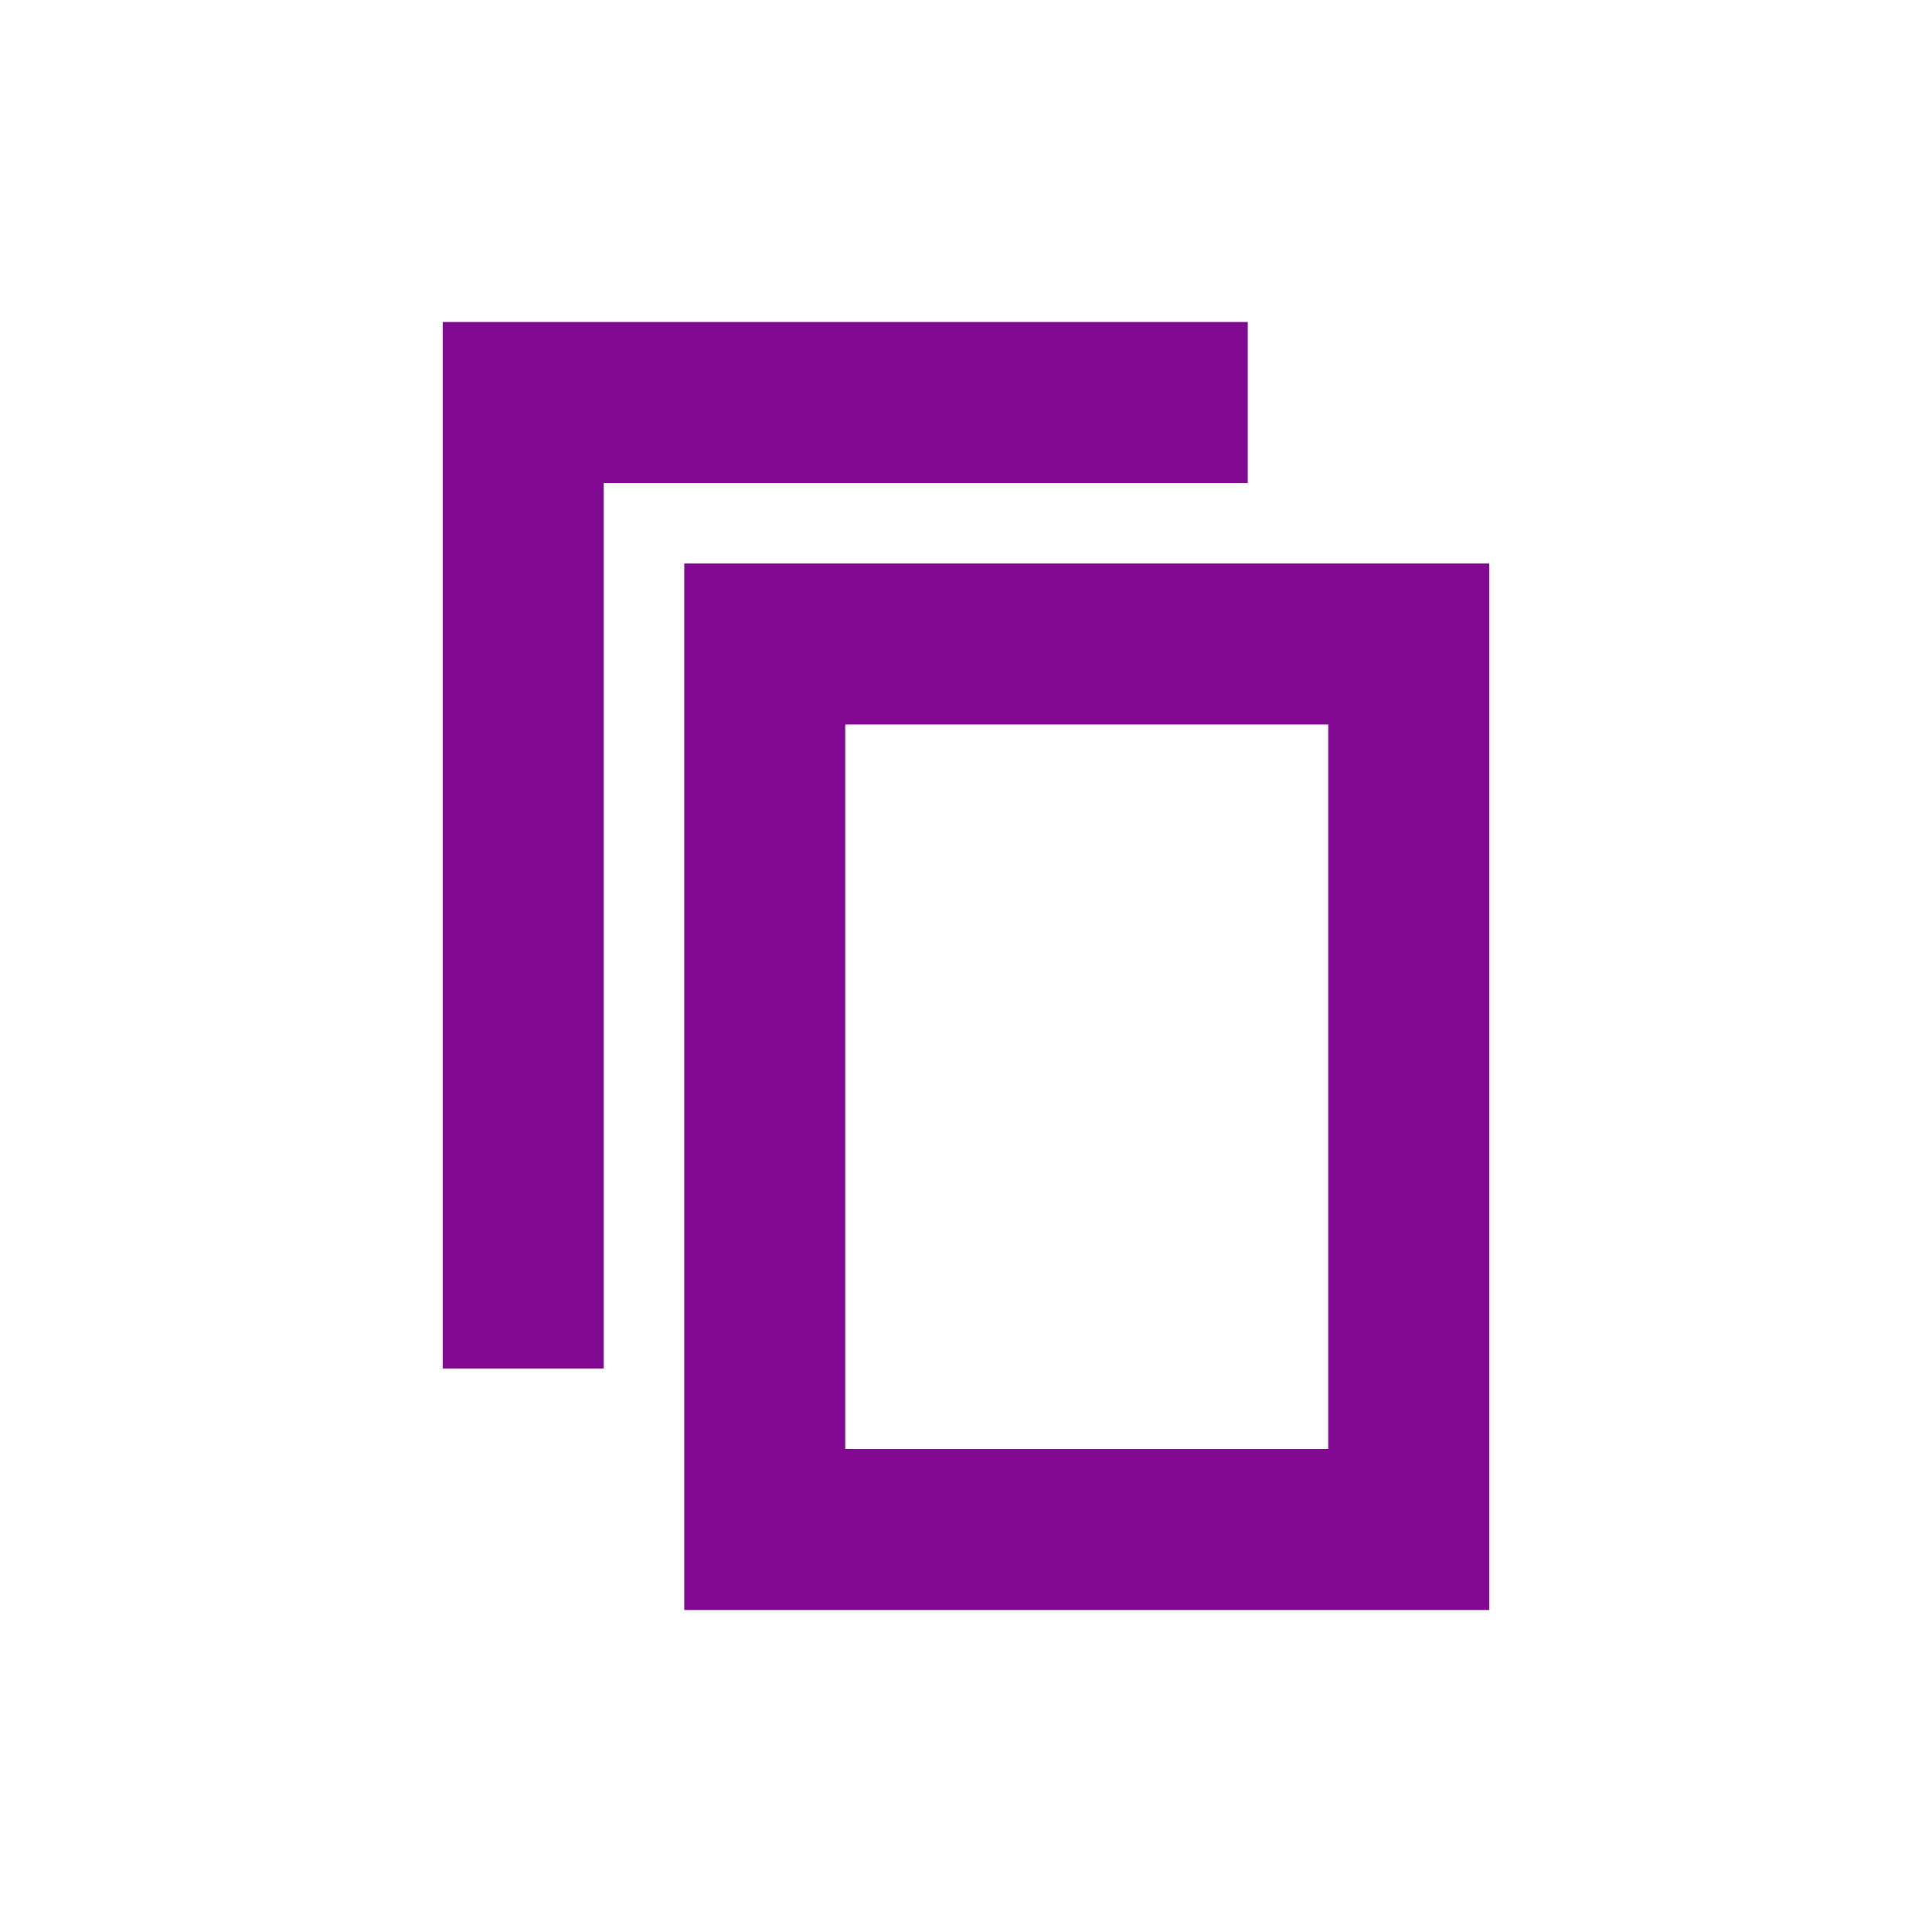
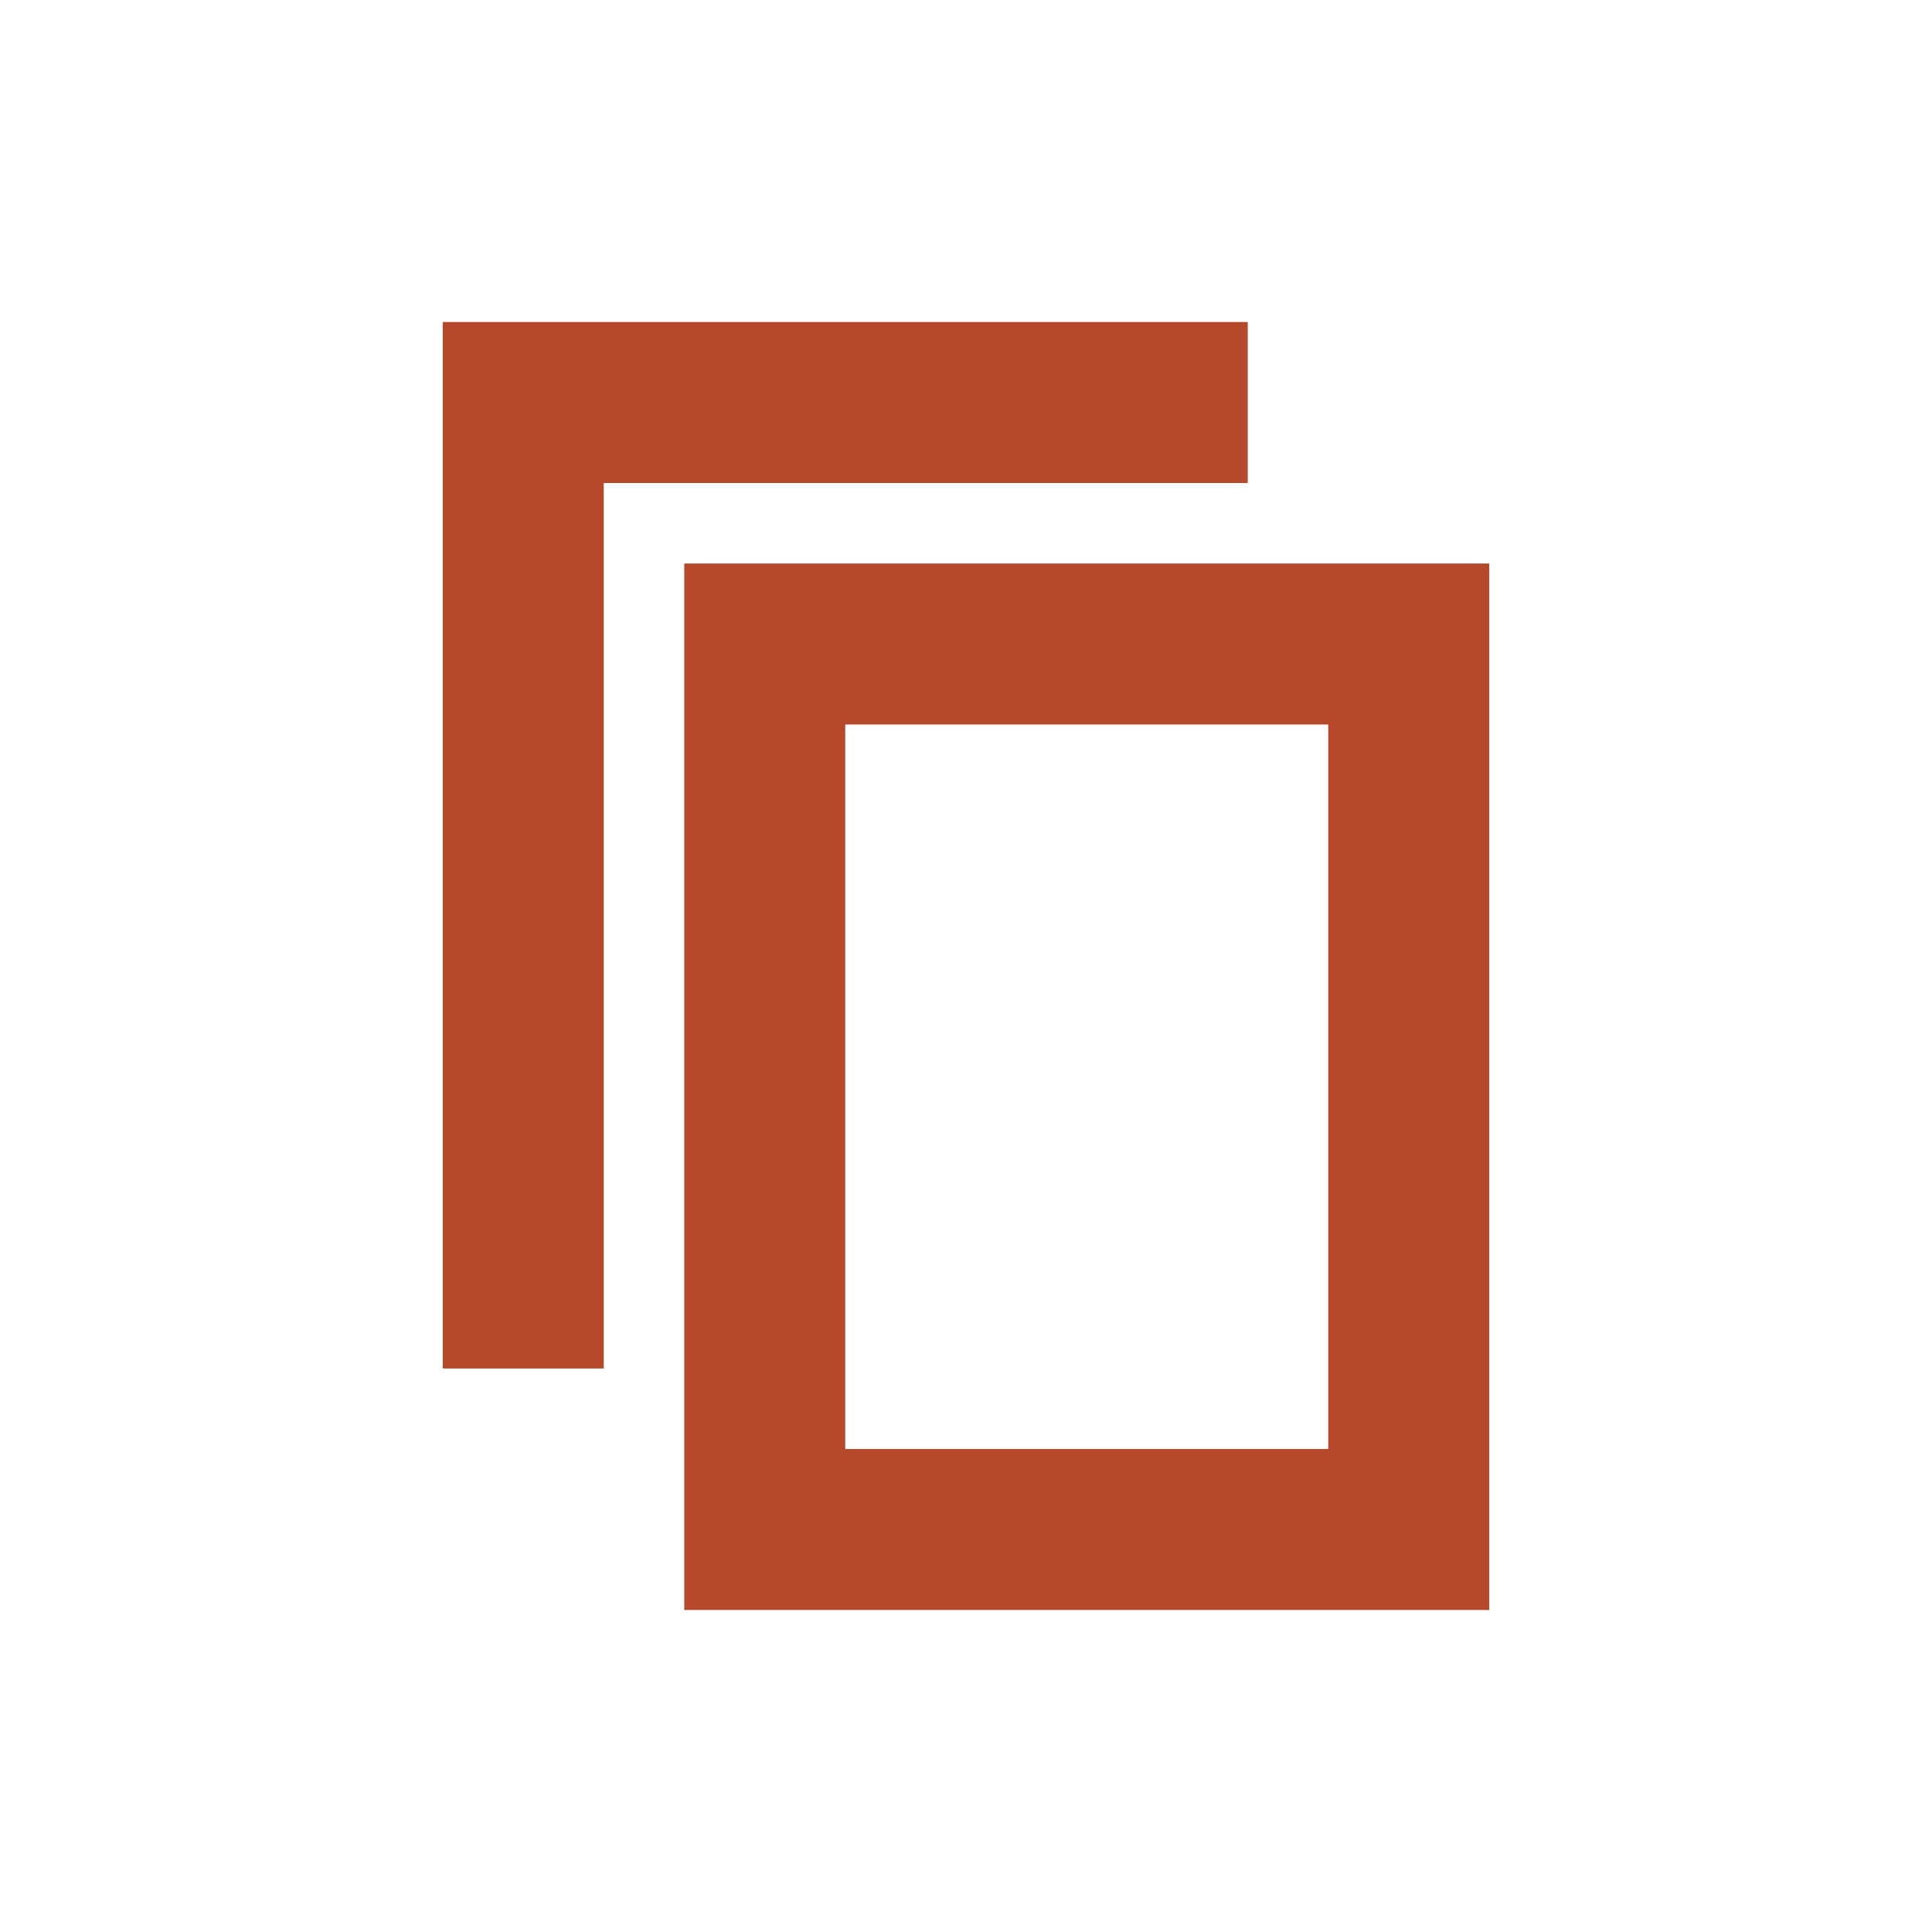
<svg xmlns="http://www.w3.org/2000/svg" version="1.1" id="svg13" x="0px" y="0px" viewBox="0 0 24 24" style="enable-background:new 0 0 24 24;" xml:space="preserve">
  <style type="text/css">
- 	.st0{fill:#810890;}
+ 	.st0{fill:#b6492b;}
	.st1{fill:none;}
</style>
  <g id="Artboard">
    <g id="ic-copy" transform="translate(2, 2)">
      <g id="Group_8993" transform="translate(3, 2)">
        <polygon id="Path_18959" class="st0" points="2.5,13 0.5,13 0.5,0 10.5,0 10.5,2 2.5,2    " />
      </g>
      <polygon id="Rectangle_4640" class="st1" points="0,0 20,0 20,20 0,20   " />
      <g id="Group_8994" transform="translate(6, 5)">
        <path id="Path_18960" class="st0" d="M10.5,13h-10V0h10V13z M2.5,11h6V2h-6V11z" />
      </g>
    </g>
  </g>
</svg>
